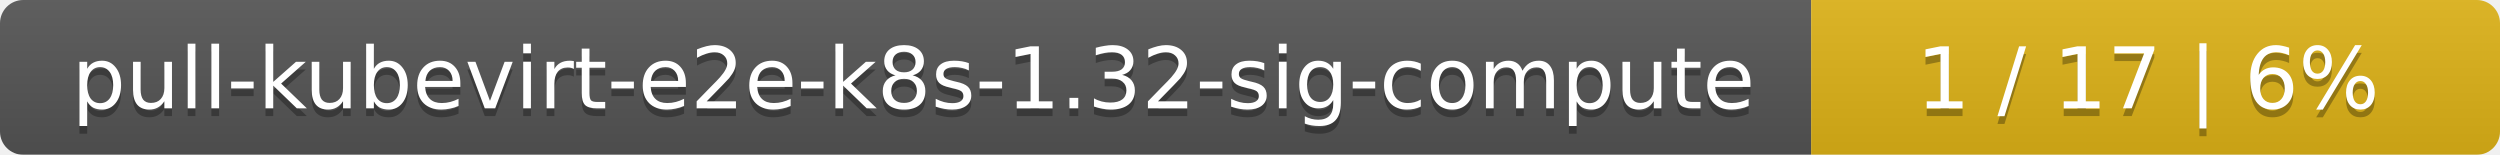
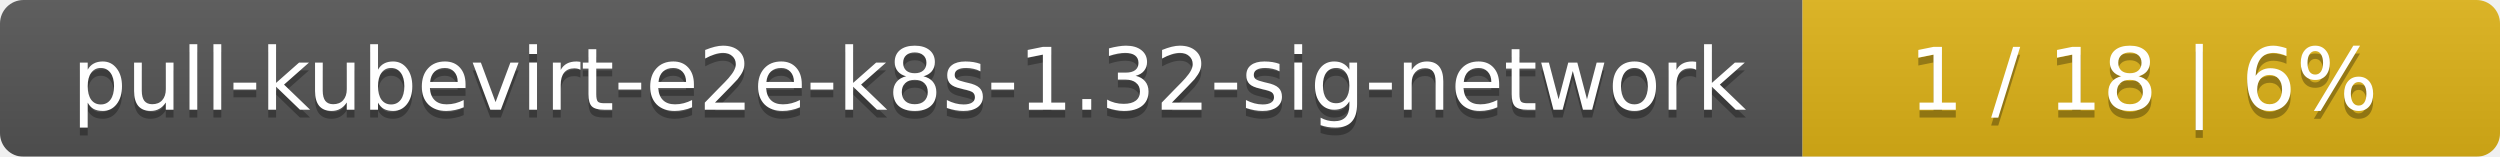
- <svg xmlns="http://www.w3.org/2000/svg" width="323" height="20">
+ <svg xmlns="http://www.w3.org/2000/svg" width="319" height="20">
  <linearGradient id="smooth" x2="0" y2="100%">
    <stop offset="0" stop-color="#bbb" stop-opacity=".1" />
    <stop offset="1" stop-opacity=".1" />
  </linearGradient>
  <mask id="round">
-     <rect width="323" height="20" rx="3" fill="#fff" />
+     <rect width="319" height="20" rx="3" fill="#fff" />
  </mask>
  <g mask="url(#round)">
-     <rect width="234" height="20" fill="#555" />
-     <rect x="234" width="89" height="20" fill="#dfb317" />
-     <rect width="323" height="20" fill="url(#smooth)" />
+     <rect width="230" height="20" fill="#555" />
+     <rect x="230" width="89" height="20" fill="#dfb317" />
+     <rect width="319" height="20" fill="url(#smooth)" />
  </g>
  <g fill="#fff" text-anchor="middle" font-family="DejaVu Sans,Verdana,Geneva,sans-serif" font-size="11">
-     <text x="118" y="15" fill="#010101" fill-opacity=".3">pull-kubevirt-e2e-k8s-1.32-sig-compute</text>
-     <text x="118" y="14">pull-kubevirt-e2e-k8s-1.32-sig-compute</text>
-     <text x="277.5" y="15" fill="#010101" fill-opacity=".3">1 / 17    |    6%</text>
-     <text x="277.5" y="14">1 / 17    |    6%</text>
+     <text x="116" y="15" fill="#010101" fill-opacity=".3">pull-kubevirt-e2e-k8s-1.32-sig-network</text>
+     <text x="116" y="14">pull-kubevirt-e2e-k8s-1.32-sig-network</text>
+     <text x="273.5" y="15" fill="#010101" fill-opacity=".3">1 / 18    |    6%</text>
+     <text x="273.5" y="14">1 / 18    |    6%</text>
  </g>
</svg>
